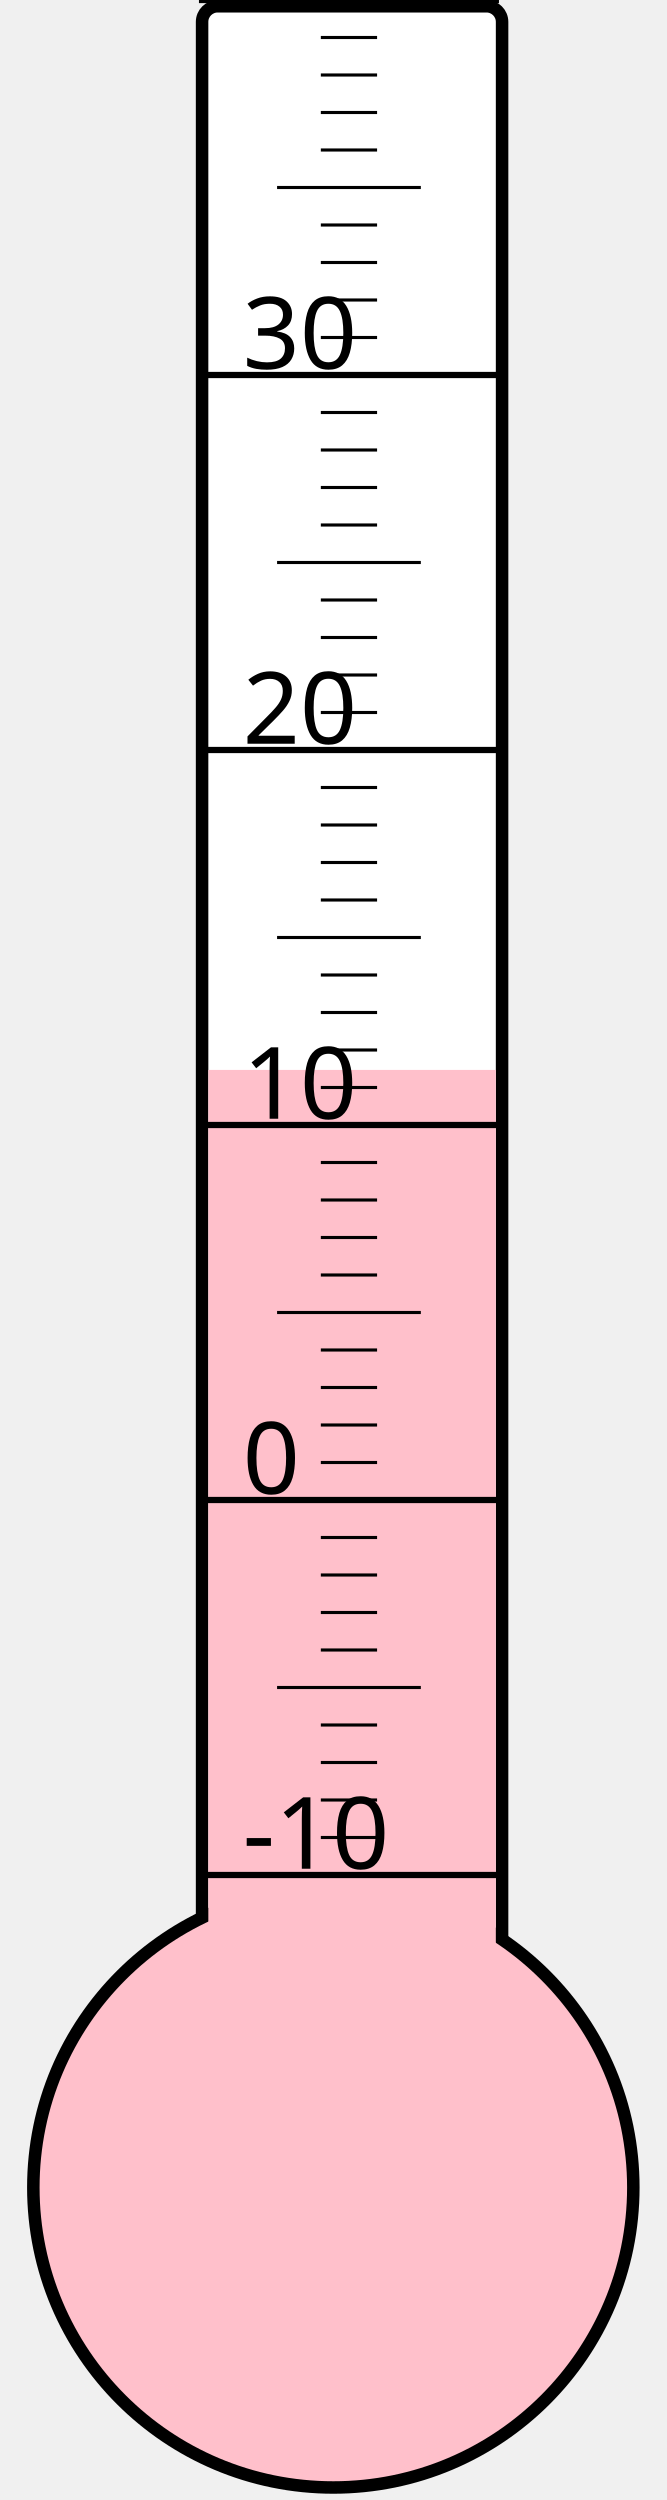
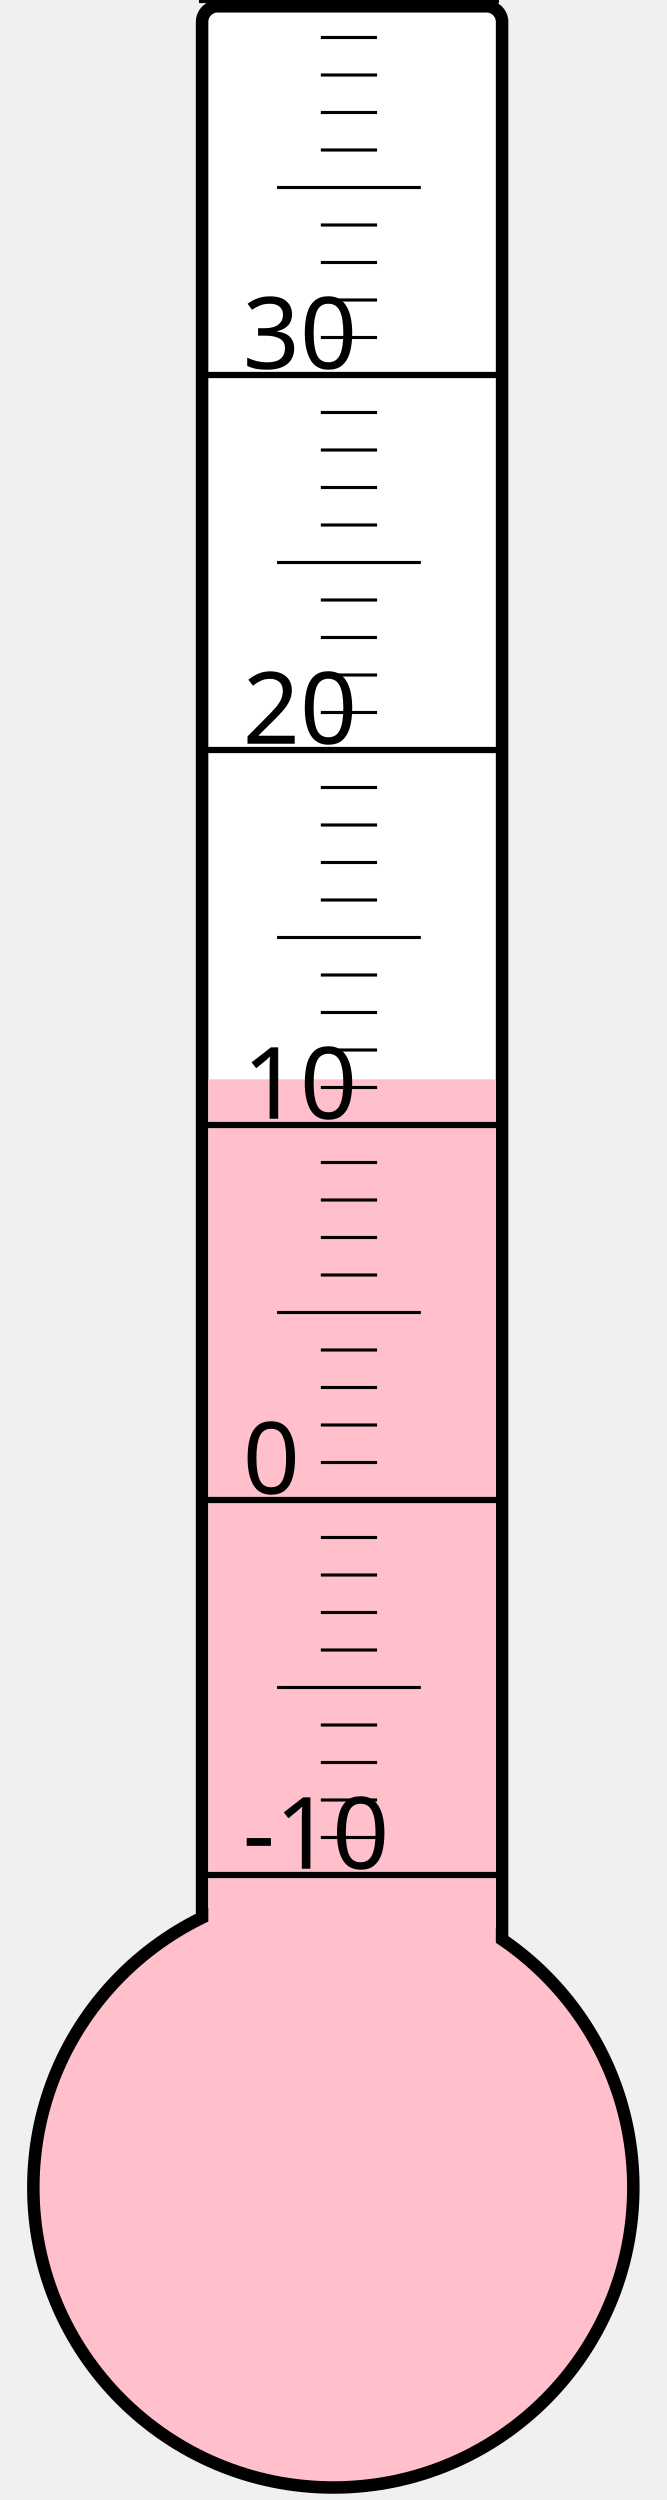
<svg xmlns="http://www.w3.org/2000/svg" width="40px" height="150px" viewBox="0 0 200 800">
  <rect width="200" height="800" x="0" y="0" style="fill: #ffffeb; fill-opacity: 0;" />
  <rect width="96" height="680" x="58" y="2" rx="5" ry="5" style="fill: white; fill-opacity: 1; stroke: black; stroke-width: 4;" />
  <circle cx="100" cy="700" r="96" style="fill: pink; stroke: black; stroke-width: 4;" />
-   <rect width="92" height="357.625" x="60" y="342.375" style="fill: pink; fill-opacity: 1; stroke-width: 0;" />
+   <rect width="92" height="354.625" x="60" y="345.375" style="fill: pink; fill-opacity: 1; stroke-width: 0;" />
  <text x="71" y="598" style="font-family: sans-serif; font-size: 24pt;">-10</text>
  <text x="71" y="478" style="font-family: sans-serif; font-size: 24pt;">0</text>
  <text x="71" y="358" style="font-family: sans-serif; font-size: 24pt;">10</text>
  <text x="71" y="238" style="font-family: sans-serif; font-size: 24pt;">20</text>
  <text x="71" y="118" style="font-family: sans-serif; font-size: 24pt;">30</text>
  <g style="stroke: black;">
    <line x1="57" y1="600" x2="153" y2="600" style="stroke-width: 2;" />
    <line x1="96" y1="588" x2="114" y2="588" style="stroke-width: 1;" />
    <line x1="96" y1="576" x2="114" y2="576" style="stroke-width: 1;" />
    <line x1="96" y1="564" x2="114" y2="564" style="stroke-width: 1;" />
    <line x1="96" y1="552" x2="114" y2="552" style="stroke-width: 1;" />
    <line x1="82" y1="540" x2="128" y2="540" style="stroke-width: 1;" />
    <line x1="96" y1="528" x2="114" y2="528" style="stroke-width: 1;" />
    <line x1="96" y1="516" x2="114" y2="516" style="stroke-width: 1;" />
    <line x1="96" y1="504" x2="114" y2="504" style="stroke-width: 1;" />
    <line x1="96" y1="492" x2="114" y2="492" style="stroke-width: 1;" />
    <line x1="57" y1="480" x2="153" y2="480" style="stroke-width: 2;" />
    <line x1="96" y1="468" x2="114" y2="468" style="stroke-width: 1;" />
    <line x1="96" y1="456" x2="114" y2="456" style="stroke-width: 1;" />
    <line x1="96" y1="444" x2="114" y2="444" style="stroke-width: 1;" />
    <line x1="96" y1="432" x2="114" y2="432" style="stroke-width: 1;" />
    <line x1="82" y1="420" x2="128" y2="420" style="stroke-width: 1;" />
    <line x1="96" y1="408" x2="114" y2="408" style="stroke-width: 1;" />
    <line x1="96" y1="396" x2="114" y2="396" style="stroke-width: 1;" />
    <line x1="96" y1="384" x2="114" y2="384" style="stroke-width: 1;" />
    <line x1="96" y1="372" x2="114" y2="372" style="stroke-width: 1;" />
    <line x1="57" y1="360" x2="153" y2="360" style="stroke-width: 2;" />
    <line x1="96" y1="348" x2="114" y2="348" style="stroke-width: 1;" />
    <line x1="96" y1="336" x2="114" y2="336" style="stroke-width: 1;" />
    <line x1="96" y1="324" x2="114" y2="324" style="stroke-width: 1;" />
    <line x1="96" y1="312" x2="114" y2="312" style="stroke-width: 1;" />
    <line x1="82" y1="300" x2="128" y2="300" style="stroke-width: 1;" />
    <line x1="96" y1="288" x2="114" y2="288" style="stroke-width: 1;" />
    <line x1="96" y1="276" x2="114" y2="276" style="stroke-width: 1;" />
    <line x1="96" y1="264" x2="114" y2="264" style="stroke-width: 1;" />
    <line x1="96" y1="252" x2="114" y2="252" style="stroke-width: 1;" />
    <line x1="57" y1="240" x2="153" y2="240" style="stroke-width: 2;" />
    <line x1="96" y1="228" x2="114" y2="228" style="stroke-width: 1;" />
    <line x1="96" y1="216" x2="114" y2="216" style="stroke-width: 1;" />
    <line x1="96" y1="204" x2="114" y2="204" style="stroke-width: 1;" />
    <line x1="96" y1="192" x2="114" y2="192" style="stroke-width: 1;" />
    <line x1="82" y1="180" x2="128" y2="180" style="stroke-width: 1;" />
    <line x1="96" y1="168" x2="114" y2="168" style="stroke-width: 1;" />
    <line x1="96" y1="156" x2="114" y2="156" style="stroke-width: 1;" />
    <line x1="96" y1="144" x2="114" y2="144" style="stroke-width: 1;" />
    <line x1="96" y1="132" x2="114" y2="132" style="stroke-width: 1;" />
    <line x1="57" y1="120" x2="153" y2="120" style="stroke-width: 2;" />
    <line x1="96" y1="108" x2="114" y2="108" style="stroke-width: 1;" />
    <line x1="96" y1="96" x2="114" y2="96" style="stroke-width: 1;" />
    <line x1="96" y1="84" x2="114" y2="84" style="stroke-width: 1;" />
    <line x1="96" y1="72" x2="114" y2="72" style="stroke-width: 1;" />
    <line x1="82" y1="60" x2="128" y2="60" style="stroke-width: 1;" />
    <line x1="96" y1="48" x2="114" y2="48" style="stroke-width: 1;" />
    <line x1="96" y1="36" x2="114" y2="36" style="stroke-width: 1;" />
    <line x1="96" y1="24" x2="114" y2="24" style="stroke-width: 1;" />
    <line x1="96" y1="12" x2="114" y2="12" style="stroke-width: 1;" />
    <line x1="57" y1="0" x2="153" y2="0" style="stroke-width: 2;" />
  </g>
</svg>
